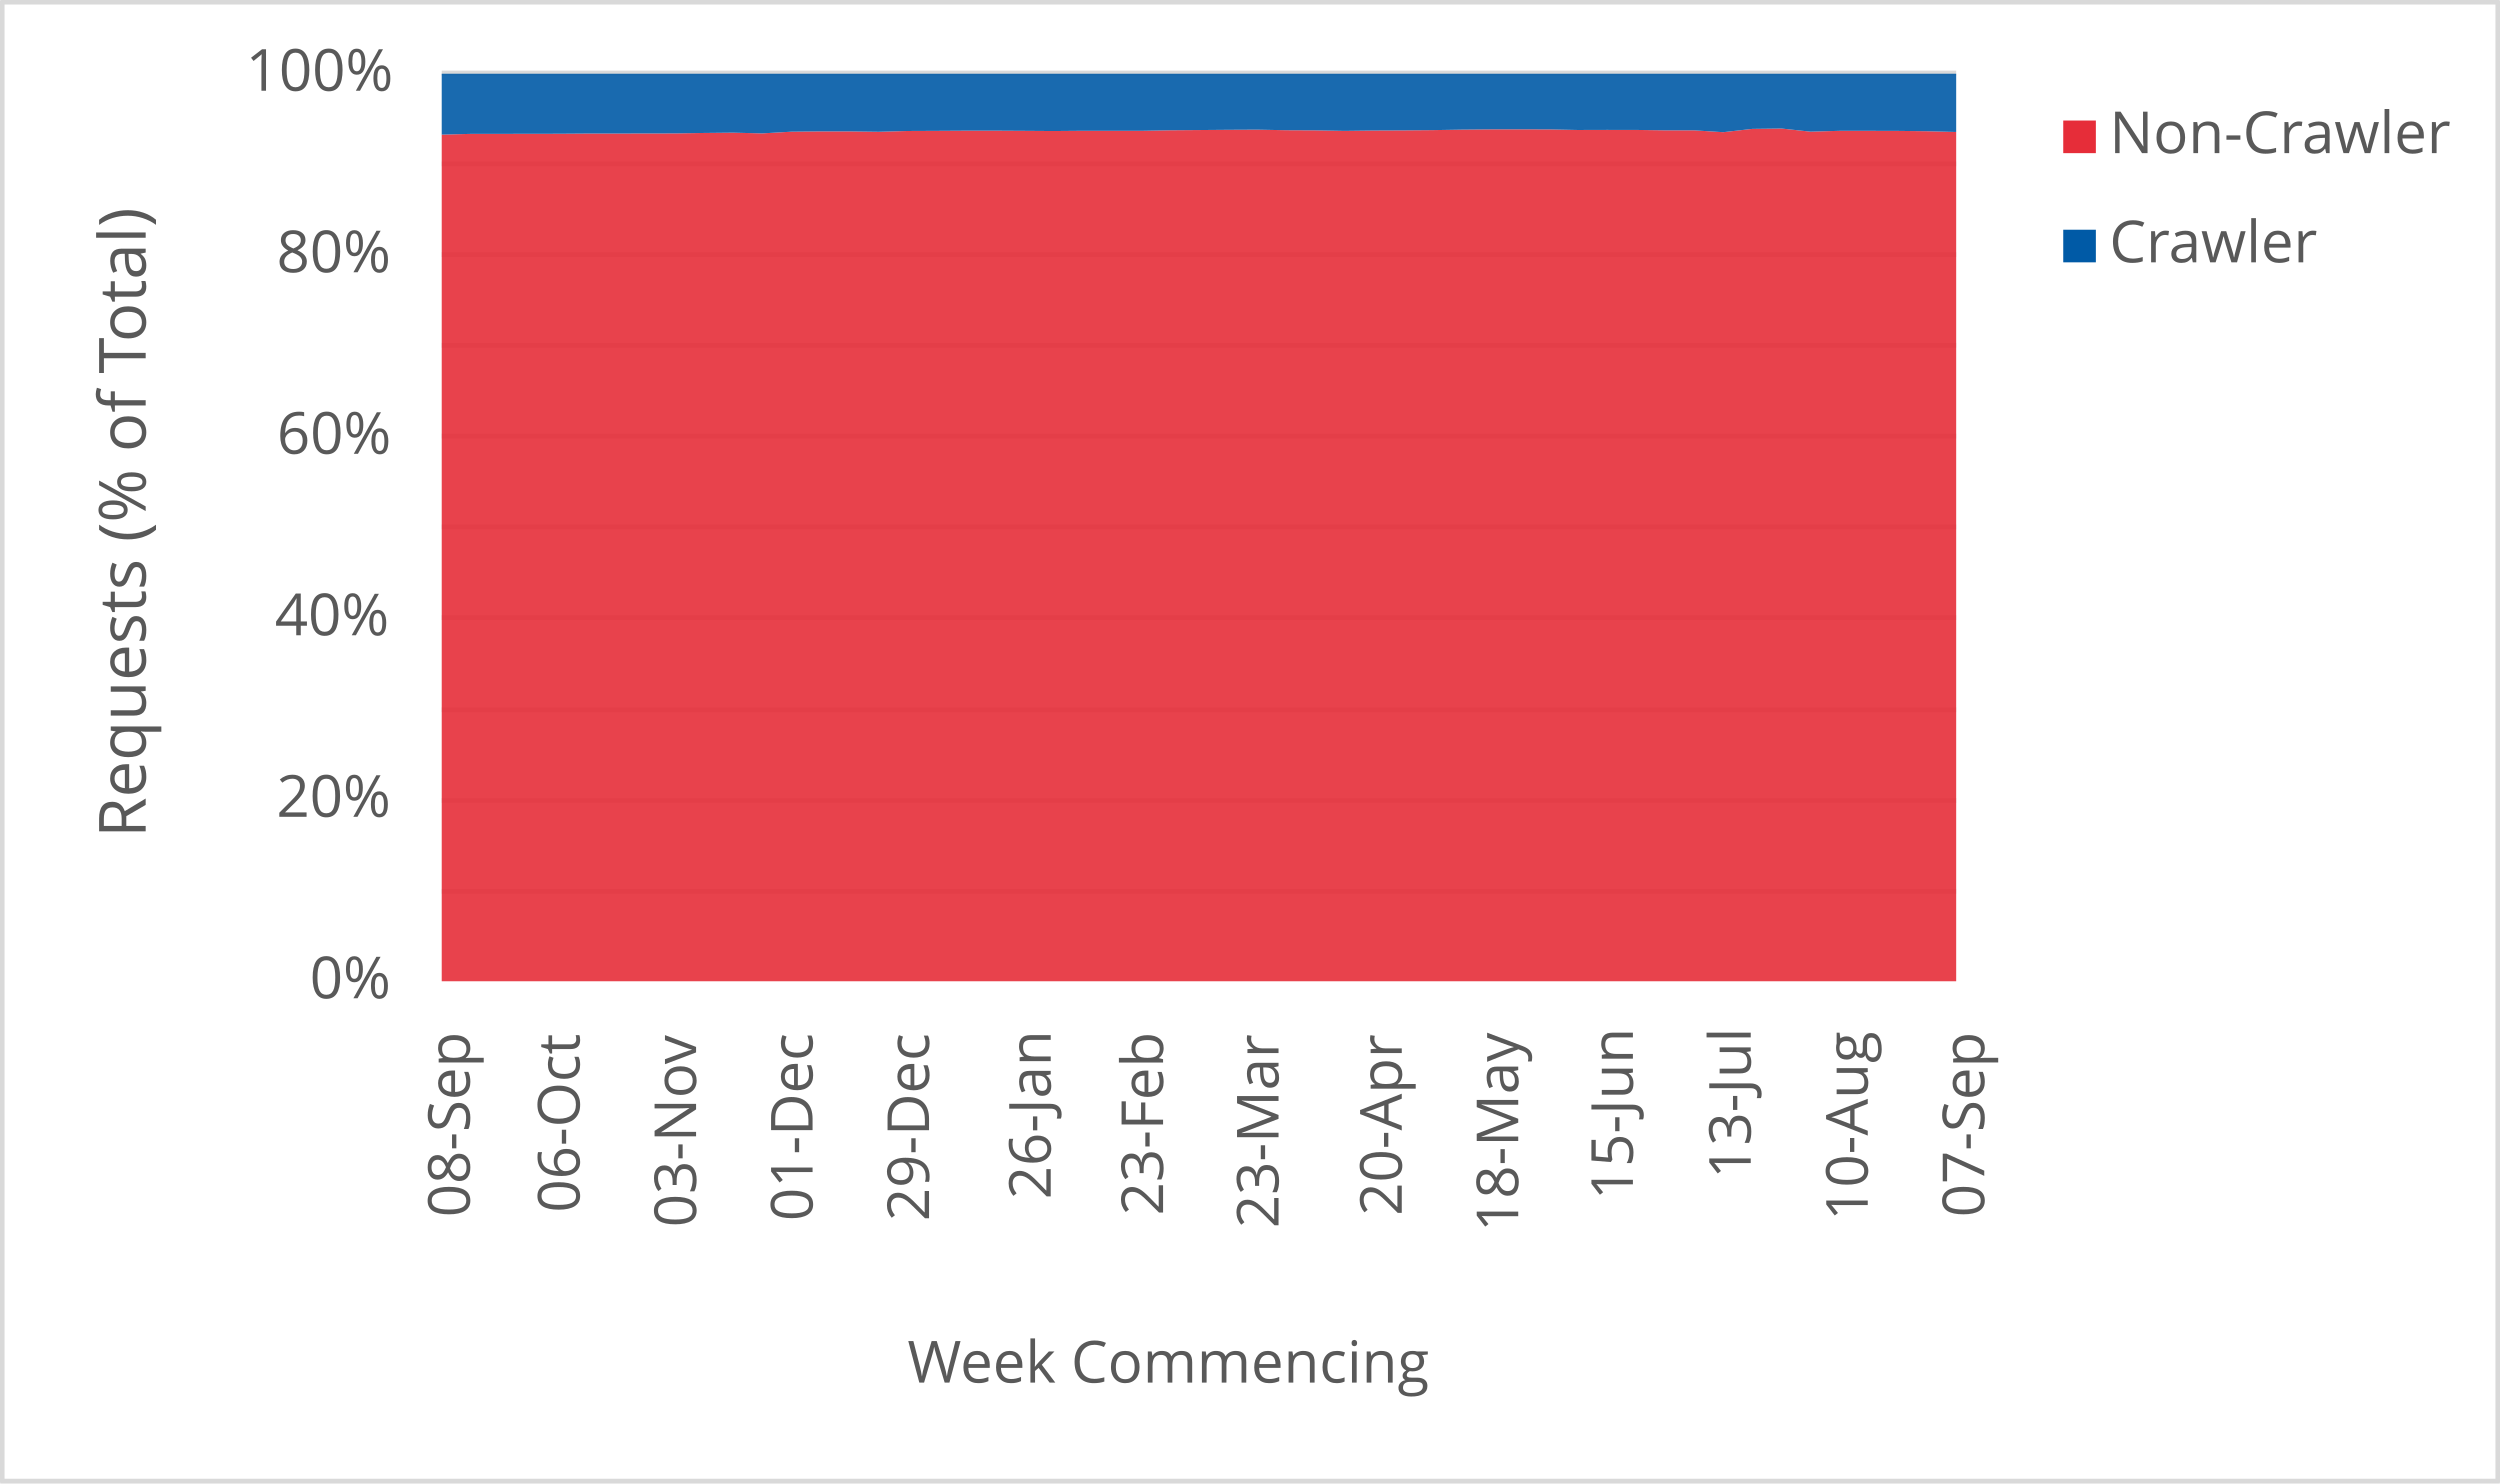
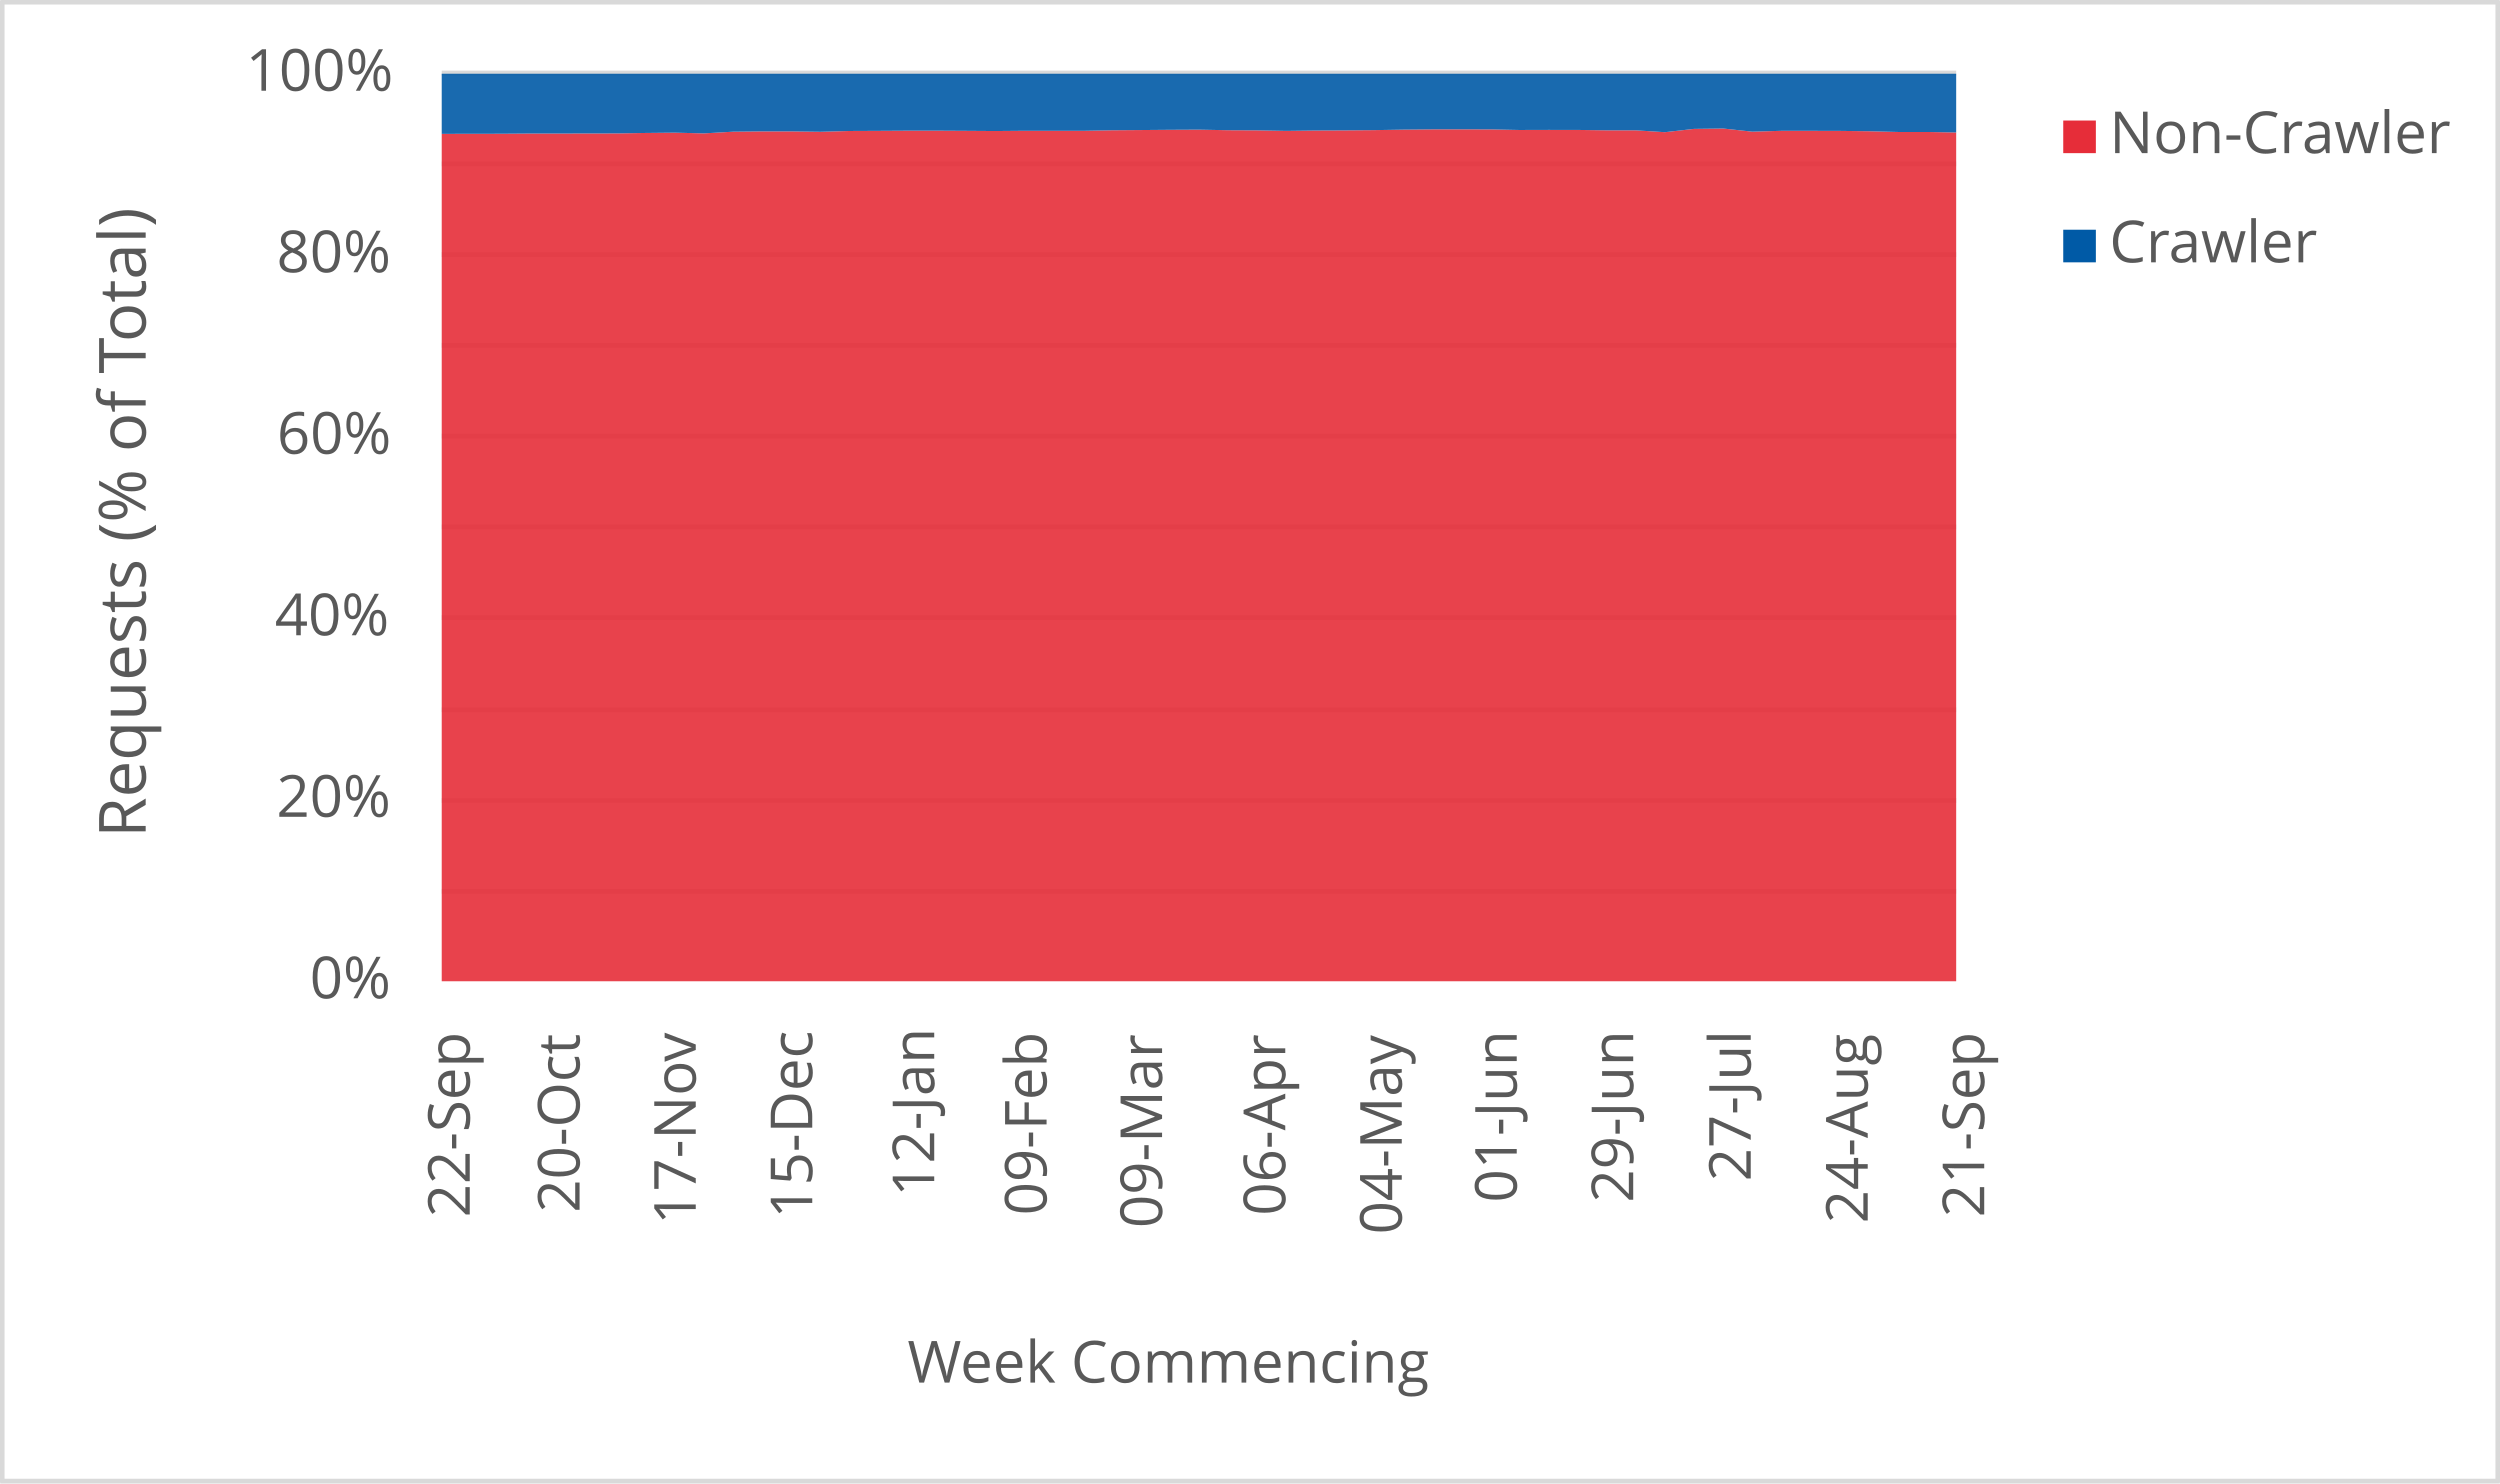
<svg xmlns="http://www.w3.org/2000/svg" width="1763" height="1046" xml:space="preserve" overflow="hidden">
  <defs>
    <clipPath id="clip0">
      <rect x="2917" y="346" width="1763" height="1046" />
    </clipPath>
  </defs>
  <g clip-path="url(#clip0)" transform="translate(-2917 -346)">
    <rect x="2918" y="347" width="1760" height="1043" fill="#FFFFFF" />
    <g>
      <path d="    M3228.5 974.532 4296.5 974.532    M3228.5 910.53 4296.5 910.53    M3228.5 846.528 4296.5 846.528    M3228.5 781.526 4296.5 781.526    M3228.5 717.524 4296.5 717.524    M3228.5 653.522 4296.5 653.522    M3228.5 589.52 4296.5 589.52    M3228.5 525.517 4296.5 525.517    M3228.5 461.515 4296.5 461.515    M3228.5 397.5 4296.5 397.5" stroke="#D9D9D9" stroke-width="3.438" stroke-linejoin="round" stroke-miterlimit="10" fill="none" />
    </g>
    <g>
      <path d="M 1038.5 4296.5 1038.5" stroke="#D9D9D9" stroke-width="3.438" stroke-linejoin="round" stroke-miterlimit="10" fill="none" fill-rule="evenodd" />
    </g>
    <g>
-       <text fill="#595959" font-family="Verdana,Open Sans,DejaVu Sans,sans-serif" font-weight="400" font-size="41" transform="matrix(6.12323e-17 -1 1 6.12323e-17 3248.289 1204.383)">08-Sep</text>
+       <text fill="#595959" font-family="Verdana,Open Sans,DejaVu Sans,sans-serif" font-weight="400" font-size="41" transform="matrix(6.12323e-17 -1 1 6.12323e-17 3248.269 1204.423)">22-Sep</text>
    </g>
    <g>
-       <text fill="#595959" font-family="Verdana,Open Sans,DejaVu Sans,sans-serif" font-weight="400" font-size="41" transform="matrix(6.12323e-17 -1 1 6.12323e-17 3325.719 1201.1)">06-Oct</text>
+       <text fill="#595959" font-family="Verdana,Open Sans,DejaVu Sans,sans-serif" font-weight="400" font-size="41" transform="matrix(6.12323e-17 -1 1 6.12323e-17 3325.719 1201.14)">20-Oct</text>
    </g>
    <g>
-       <text fill="#595959" font-family="Verdana,Open Sans,DejaVu Sans,sans-serif" font-weight="400" font-size="41" transform="matrix(6.12323e-17 -1 1 6.12323e-17 3407.872 1211.43)">03-Nov</text>
+       <text fill="#595959" font-family="Verdana,Open Sans,DejaVu Sans,sans-serif" font-weight="400" font-size="41" transform="matrix(6.12323e-17 -1 1 6.12323e-17 3407.642 1209.708)">17-Nov</text>
    </g>
    <g>
-       <text fill="#595959" font-family="Verdana,Open Sans,DejaVu Sans,sans-serif" font-weight="400" font-size="41" transform="matrix(6.12323e-17 -1 1 6.12323e-17 3490.026 1207.086)">01-Dec</text>
+       <text fill="#595959" font-family="Verdana,Open Sans,DejaVu Sans,sans-serif" font-weight="400" font-size="41" transform="matrix(6.12323e-17 -1 1 6.12323e-17 3489.796 1205.364)">15-Dec</text>
    </g>
    <g>
-       <text fill="#595959" font-family="Verdana,Open Sans,DejaVu Sans,sans-serif" font-weight="400" font-size="41" transform="matrix(6.12323e-17 -1 1 6.12323e-17 3572.16 1207.126)">29-Dec</text>
+       <text fill="#595959" font-family="Verdana,Open Sans,DejaVu Sans,sans-serif" font-weight="400" font-size="41" transform="matrix(6.12323e-17 -1 1 6.12323e-17 3575.814 1189.929)">12-Jan</text>
    </g>
    <g>
-       <text fill="#595959" font-family="Verdana,Open Sans,DejaVu Sans,sans-serif" font-weight="400" font-size="41" transform="matrix(6.12323e-17 -1 1 6.12323e-17 3657.967 1191.691)">26-Jan</text>
+       <text fill="#595959" font-family="Verdana,Open Sans,DejaVu Sans,sans-serif" font-weight="400" font-size="41" transform="matrix(6.12323e-17 -1 1 6.12323e-17 3655.045 1203.042)">09-Feb</text>
    </g>
    <g>
-       <text fill="#595959" font-family="Verdana,Open Sans,DejaVu Sans,sans-serif" font-weight="400" font-size="41" transform="matrix(6.12323e-17 -1 1 6.12323e-17 3737.198 1203.082)">23-Feb</text>
+       <text fill="#595959" font-family="Verdana,Open Sans,DejaVu Sans,sans-serif" font-weight="400" font-size="41" transform="matrix(6.12323e-17 -1 1 6.12323e-17 3736.488 1212.011)">09-Mar</text>
    </g>
    <g>
-       <text fill="#595959" font-family="Verdana,Open Sans,DejaVu Sans,sans-serif" font-weight="400" font-size="41" transform="matrix(6.12323e-17 -1 1 6.12323e-17 3818.622 1212.051)">23-Mar</text>
+       <text fill="#595959" font-family="Verdana,Open Sans,DejaVu Sans,sans-serif" font-weight="400" font-size="41" transform="matrix(6.12323e-17 -1 1 6.12323e-17 3823.366 1203.262)">06-Apr</text>
    </g>
    <g>
-       <text fill="#595959" font-family="Verdana,Open Sans,DejaVu Sans,sans-serif" font-weight="400" font-size="41" transform="matrix(6.12323e-17 -1 1 6.12323e-17 3905.52 1203.302)">20-Apr</text>
+       <text fill="#595959" font-family="Verdana,Open Sans,DejaVu Sans,sans-serif" font-weight="400" font-size="41" transform="matrix(6.12323e-17 -1 1 6.12323e-17 3905.52 1216.475)">04-May</text>
    </g>
    <g>
-       <text fill="#595959" font-family="Verdana,Open Sans,DejaVu Sans,sans-serif" font-weight="400" font-size="41" transform="matrix(6.12323e-17 -1 1 6.12323e-17 3987.654 1214.753)">18-May</text>
+       <text fill="#595959" font-family="Verdana,Open Sans,DejaVu Sans,sans-serif" font-weight="400" font-size="41" transform="matrix(6.12323e-17 -1 1 6.12323e-17 3986.603 1194.013)">01-Jun</text>
    </g>
    <g>
-       <text fill="#595959" font-family="Verdana,Open Sans,DejaVu Sans,sans-serif" font-weight="400" font-size="41" transform="matrix(6.12323e-17 -1 1 6.12323e-17 4068.526 1192.291)">15-Jun</text>
+       <text fill="#595959" font-family="Verdana,Open Sans,DejaVu Sans,sans-serif" font-weight="400" font-size="41" transform="matrix(6.12323e-17 -1 1 6.12323e-17 4068.737 1194.053)">29-Jun</text>
    </g>
    <g>
-       <text fill="#595959" font-family="Verdana,Open Sans,DejaVu Sans,sans-serif" font-weight="400" font-size="41" transform="matrix(6.12323e-17 -1 1 6.12323e-17 4151.621 1177.277)">13-Jul</text>
+       <text fill="#595959" font-family="Verdana,Open Sans,DejaVu Sans,sans-serif" font-weight="400" font-size="41" transform="matrix(6.12323e-17 -1 1 6.12323e-17 4151.621 1179.039)">27-Jul</text>
    </g>
    <g>
-       <text fill="#595959" font-family="Verdana,Open Sans,DejaVu Sans,sans-serif" font-weight="400" font-size="41" transform="matrix(6.12323e-17 -1 1 6.12323e-17 4234.135 1206.906)">10-Aug</text>
+       <text fill="#595959" font-family="Verdana,Open Sans,DejaVu Sans,sans-serif" font-weight="400" font-size="41" transform="matrix(6.12323e-17 -1 1 6.12323e-17 4234.115 1208.667)">24-Aug</text>
    </g>
    <g>
-       <text fill="#595959" font-family="Verdana,Open Sans,DejaVu Sans,sans-serif" font-weight="400" font-size="41" transform="matrix(6.12323e-17 -1 1 6.12323e-17 4316.289 1204.383)">07-Sep</text>
+       <text fill="#595959" font-family="Verdana,Open Sans,DejaVu Sans,sans-serif" font-weight="400" font-size="41" transform="matrix(6.12323e-17 -1 1 6.12323e-17 4316.269 1204.423)">21-Sep</text>
    </g>
    <g>
      <text fill="#595959" font-family="Verdana,Open Sans,DejaVu Sans,sans-serif" font-weight="400" font-size="41" transform="matrix(1 0 0 1 3135.448 1050)">0%</text>
    </g>
    <g>
      <text fill="#595959" font-family="Verdana,Open Sans,DejaVu Sans,sans-serif" font-weight="400" font-size="41" transform="matrix(1 0 0 1 3111.965 922)">20%</text>
    </g>
    <g>
      <text fill="#595959" font-family="Verdana,Open Sans,DejaVu Sans,sans-serif" font-weight="400" font-size="41" transform="matrix(1 0 0 1 3110.824 794)">40%</text>
    </g>
    <g>
      <text fill="#595959" font-family="Verdana,Open Sans,DejaVu Sans,sans-serif" font-weight="400" font-size="41" transform="matrix(1 0 0 1 3112.306 666)">60%</text>
    </g>
    <g>
      <text fill="#595959" font-family="Verdana,Open Sans,DejaVu Sans,sans-serif" font-weight="400" font-size="41" transform="matrix(1 0 0 1 3112.045 538)">80%</text>
    </g>
    <g>
      <text fill="#595959" font-family="Verdana,Open Sans,DejaVu Sans,sans-serif" font-weight="400" font-size="41" transform="matrix(1 0 0 1 3090.284 410)">100%</text>
    </g>
    <g>
      <text fill="#595959" font-family="Verdana,Open Sans,DejaVu Sans,sans-serif" font-weight="400" font-size="41" transform="matrix(1 0 0 1 3556.971 1321)">Week Commencing</text>
    </g>
    <g>
      <text fill="#595959" font-family="Verdana,Open Sans,DejaVu Sans,sans-serif" font-weight="400" font-size="46" transform="matrix(6.12323e-17 -1 1 6.12323e-17 3019.73 936.7666)">Requests (% of Total)</text>
    </g>
    <rect x="2918.5" y="347.5" width="1760" height="1043" stroke="#D9D9D9" stroke-width="3.438" stroke-linejoin="round" stroke-miterlimit="10" fill="none" />
    <g>
-       <path d="M3228.5 1038 3249.038 1038 3269.577 1038 3290.115 1038 3310.654 1038 3331.192 1038 3351.731 1038 3372.269 1038 3392.808 1038 3413.346 1038 3433.885 1038 3454.423 1038 3474.962 1038 3495.5 1038 3516.038 1038 3536.577 1038 3557.115 1038 3577.654 1038 3598.192 1038 3618.731 1038 3639.269 1038 3659.808 1038 3680.346 1038 3700.885 1038 3721.423 1038 3741.962 1038 3762.5 1038 3783.038 1038 3803.577 1038 3824.115 1038 3844.654 1038 3865.192 1038 3885.731 1038 3906.269 1038 3926.808 1038 3947.346 1038 3967.885 1038 3988.423 1038 4008.962 1038 4029.5 1038 4050.038 1038 4070.577 1038 4091.115 1038 4111.654 1038 4132.192 1038 4152.731 1038 4173.269 1038 4193.808 1038 4214.346 1038 4234.885 1038 4255.423 1038 4275.962 1038 4296.5 1038 4296.5 439.067 4275.962 438.546 4255.423 438.3 4234.885 438.253 4214.346 438.252 4193.808 438.853 4173.269 436.629 4152.731 436.886 4132.192 439.223 4111.654 437.908 4091.115 437.908 4070.577 437.624 4050.038 437.605 4029.5 437.665 4008.962 437.233 3988.423 437.225 3967.885 437.227 3947.346 437.419 3926.808 437.776 3906.269 437.954 3885.731 438.046 3865.192 438.303 3844.654 437.933 3824.115 437.83 3803.577 437.427 3783.038 437.533 3762.5 437.708 3741.962 437.879 3721.423 438.257 3700.885 438.254 3680.346 438.228 3659.808 438.402 3639.269 438.259 3618.731 438.142 3598.192 438.149 3577.654 438.275 3557.115 438.371 3536.577 438.938 3516.038 438.66 3495.5 438.655 3474.962 438.875 3454.423 440.073 3433.885 439.546 3413.346 439.765 3392.808 440.093 3372.269 440.111 3351.731 440.177 3331.192 440.173 3310.654 440.328 3290.115 440.348 3269.577 440.406 3249.038 440.408 3228.5 440.942 3228.5 1038Z" fill="#e62d39" opacity="0.9" />
+       <path d="M3228.5 1038 3249.038 1038 3269.577 1038 3290.115 1038 3310.654 1038 3331.192 1038 3351.731 1038 3372.269 1038 3392.808 1038 3413.346 1038 3433.885 1038 3454.423 1038 3474.962 1038 3495.5 1038 3516.038 1038 3536.577 1038 3557.115 1038 3577.654 1038 3598.192 1038 3618.731 1038 3639.269 1038 3659.808 1038 3680.346 1038 3700.885 1038 3721.423 1038 3741.962 1038 3762.5 1038 3783.038 1038 3803.577 1038 3824.115 1038 3844.654 1038 3865.192 1038 3885.731 1038 3906.269 1038 3926.808 1038 3947.346 1038 3967.885 1038 3988.423 1038 4008.962 1038 4029.5 1038 4050.038 1038 4070.577 1038 4091.115 1038 4111.654 1038 4132.192 1038 4152.731 1038 4173.269 1038 4193.808 1038 4214.346 1038 4234.885 1038 4255.423 1038 4275.962 1038 4296.5 1038 4296.5 439.422 4275.962 439.067 4255.423 439.067 4234.885 438.546 4214.346 438.3 4193.808 438.253 4173.269 438.252 4152.731 438.853 4132.192 436.629 4111.654 436.886 4091.115 439.223 4070.577 437.908 4050.038 437.908 4029.5 437.624 4008.962 437.605 3988.423 437.665 3967.885 437.233 3947.346 437.225 3926.808 437.227 3906.269 437.419 3885.731 437.776 3865.192 437.954 3844.654 438.046 3824.115 438.303 3803.577 437.933 3783.038 437.83 3762.5 437.427 3741.962 437.533 3721.423 437.708 3700.885 437.879 3680.346 438.257 3659.808 438.254 3639.269 438.228 3618.731 438.402 3598.192 438.259 3577.654 438.142 3557.115 438.149 3536.577 438.275 3516.038 438.371 3495.5 438.938 3474.962 438.66 3454.423 438.655 3433.885 438.875 3413.346 440.073 3392.808 439.546 3372.269 439.765 3351.731 440.093 3331.192 440.111 3310.654 440.177 3290.115 440.173 3269.577 440.328 3249.038 440.348 3228.5 440.406 3228.5 1038Z" fill="#e62d39" opacity="0.9" />
    </g>
    <g>
-       <path d="M3228.5 440.942 3249.038 440.408 3269.577 440.406 3290.115 440.348 3310.654 440.328 3331.192 440.173 3351.731 440.177 3372.269 440.111 3392.808 440.093 3413.346 439.765 3433.885 439.546 3454.423 440.073 3474.962 438.875 3495.5 438.655 3516.038 438.66 3536.577 438.938 3557.115 438.371 3577.654 438.275 3598.192 438.149 3618.731 438.142 3639.269 438.259 3659.808 438.402 3680.346 438.228 3700.885 438.254 3721.423 438.257 3741.962 437.879 3762.5 437.708 3783.038 437.533 3803.577 437.427 3824.115 437.83 3844.654 437.933 3865.192 438.303 3885.731 438.046 3906.269 437.954 3926.808 437.776 3947.346 437.419 3967.885 437.227 3988.423 437.225 4008.962 437.233 4029.5 437.665 4050.038 437.605 4070.577 437.624 4091.115 437.908 4111.654 437.908 4132.192 439.223 4152.731 436.886 4173.269 436.629 4193.808 438.853 4214.346 438.252 4234.885 438.253 4255.423 438.3 4275.962 438.546 4296.5 439.067 4296.5 398 4275.962 398 4255.423 398 4234.885 398 4214.346 398 4193.808 398 4173.269 398 4152.731 398 4132.192 398 4111.654 398 4091.115 398 4070.577 398 4050.038 398 4029.5 398 4008.962 398 3988.423 398 3967.885 398 3947.346 398 3926.808 398 3906.269 398 3885.731 398 3865.192 398 3844.654 398 3824.115 398 3803.577 398 3783.038 398 3762.5 398 3741.962 398 3721.423 398 3700.885 398 3680.346 398 3659.808 398 3639.269 398 3618.731 398 3598.192 398 3577.654 398 3557.115 398 3536.577 398 3516.038 398 3495.5 398 3474.962 398 3454.423 398 3433.885 398 3413.346 398 3392.808 398 3372.269 398 3351.731 398 3331.192 398 3310.654 398 3290.115 398 3269.577 398 3249.038 398 3228.5 398 3228.5 440.942Z" fill="#005aa6" opacity="0.9" />
+       <path d="M3228.5 440.406 3249.038 440.348 3269.577 440.328 3290.115 440.173 3310.654 440.177 3331.192 440.111 3351.731 440.093 3372.269 439.765 3392.808 439.546 3413.346 440.073 3433.885 438.875 3454.423 438.655 3474.962 438.66 3495.5 438.938 3516.038 438.371 3536.577 438.275 3557.115 438.149 3577.654 438.142 3598.192 438.259 3618.731 438.402 3639.269 438.228 3659.808 438.254 3680.346 438.257 3700.885 437.879 3721.423 437.708 3741.962 437.533 3762.5 437.427 3783.038 437.83 3803.577 437.933 3824.115 438.303 3844.654 438.046 3865.192 437.954 3885.731 437.776 3906.269 437.419 3926.808 437.227 3947.346 437.225 3967.885 437.233 3988.423 437.665 4008.962 437.605 4029.5 437.624 4050.038 437.908 4070.577 437.908 4091.115 439.223 4111.654 436.886 4132.192 436.629 4152.731 438.853 4173.269 438.252 4193.808 438.253 4214.346 438.3 4234.885 438.546 4255.423 439.067 4275.962 439.067 4296.5 439.422 4296.5 398 4275.962 398 4255.423 398 4234.885 398 4214.346 398 4193.808 398 4173.269 398 4152.731 398 4132.192 398 4111.654 398 4091.115 398 4070.577 398 4050.038 398 4029.5 398 4008.962 398 3988.423 398 3967.885 398 3947.346 398 3926.808 398 3906.269 398 3885.731 398 3865.192 398 3844.654 398 3824.115 398 3803.577 398 3783.038 398 3762.5 398 3741.962 398 3721.423 398 3700.885 398 3680.346 398 3659.808 398 3639.269 398 3618.731 398 3598.192 398 3577.654 398 3557.115 398 3536.577 398 3516.038 398 3495.5 398 3474.962 398 3454.423 398 3433.885 398 3413.346 398 3392.808 398 3372.269 398 3351.731 398 3331.192 398 3310.654 398 3290.115 398 3269.577 398 3249.038 398 3228.5 398 3228.5 440.406Z" fill="#005aa6" opacity="0.9" />
    </g>
    <g>
      <rect x="4372" y="431" width="23" height="23" fill="#e62d39" />
    </g>
    <g>
      <text fill="#595959" font-family="Verdana,Open Sans,DejaVu Sans,sans-serif" font-weight="400" font-size="41" transform="matrix(1 0 0 1 4404.56 454)">Non-Crawler</text>
    </g>
    <g>
      <rect x="4372" y="508" width="23" height="23" fill="#005aa6" />
    </g>
    <g>
      <text fill="#595959" font-family="Verdana,Open Sans,DejaVu Sans,sans-serif" font-weight="400" font-size="41" transform="matrix(1 0 0 1 4404.56 531)">Crawler</text>
    </g>
  </g>
</svg>
